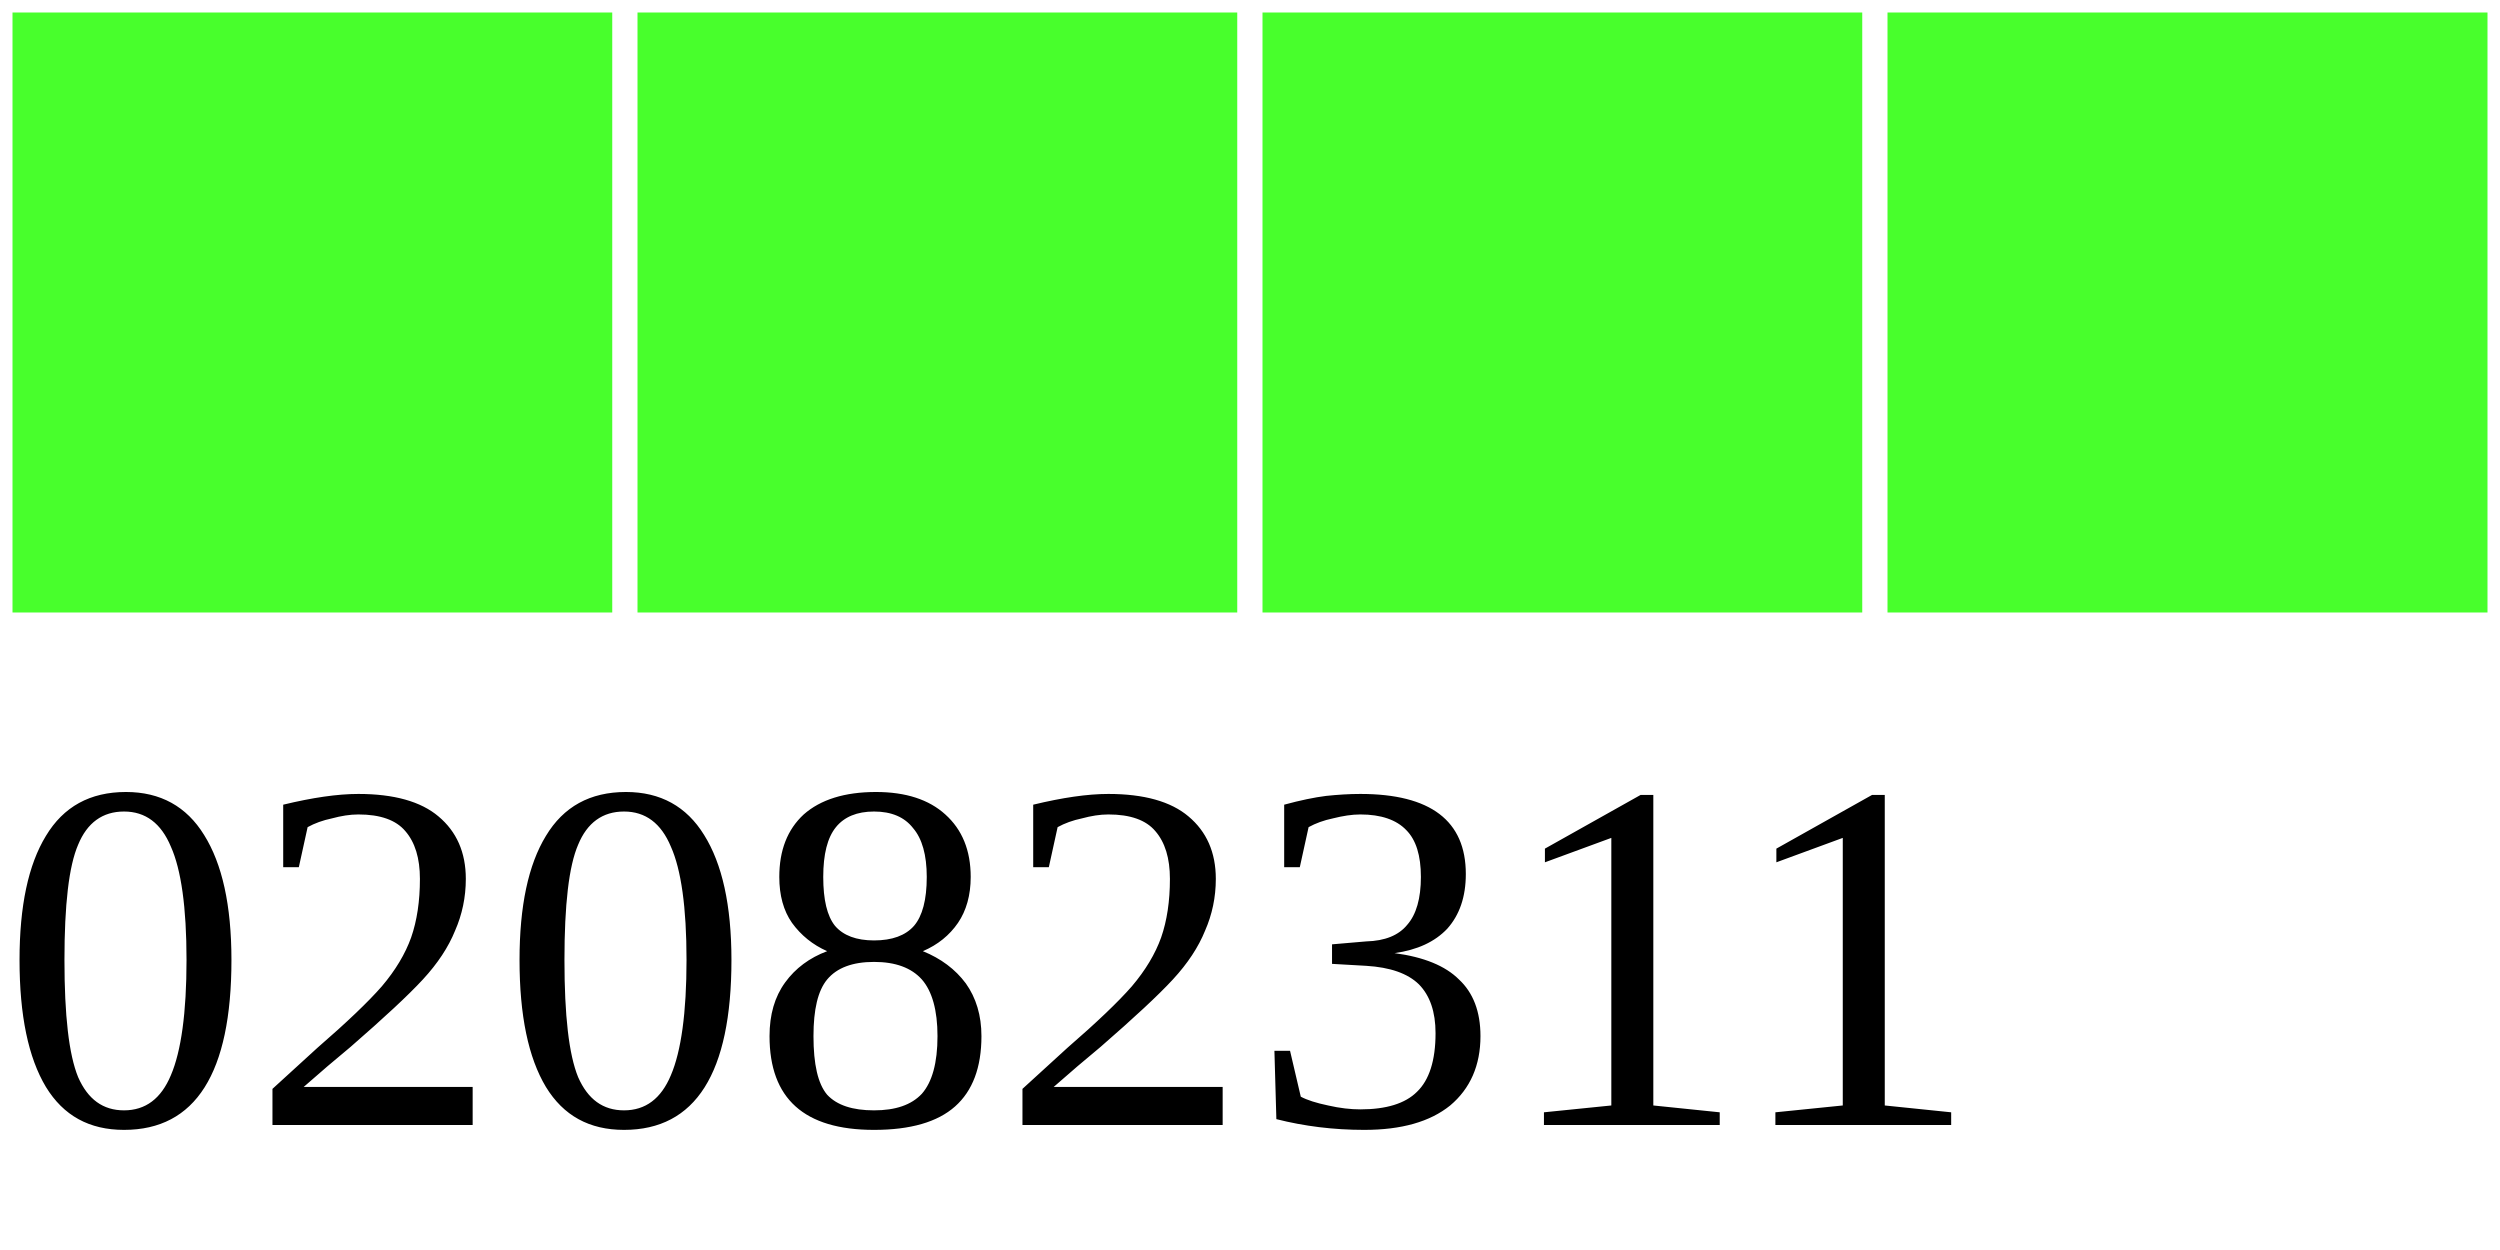
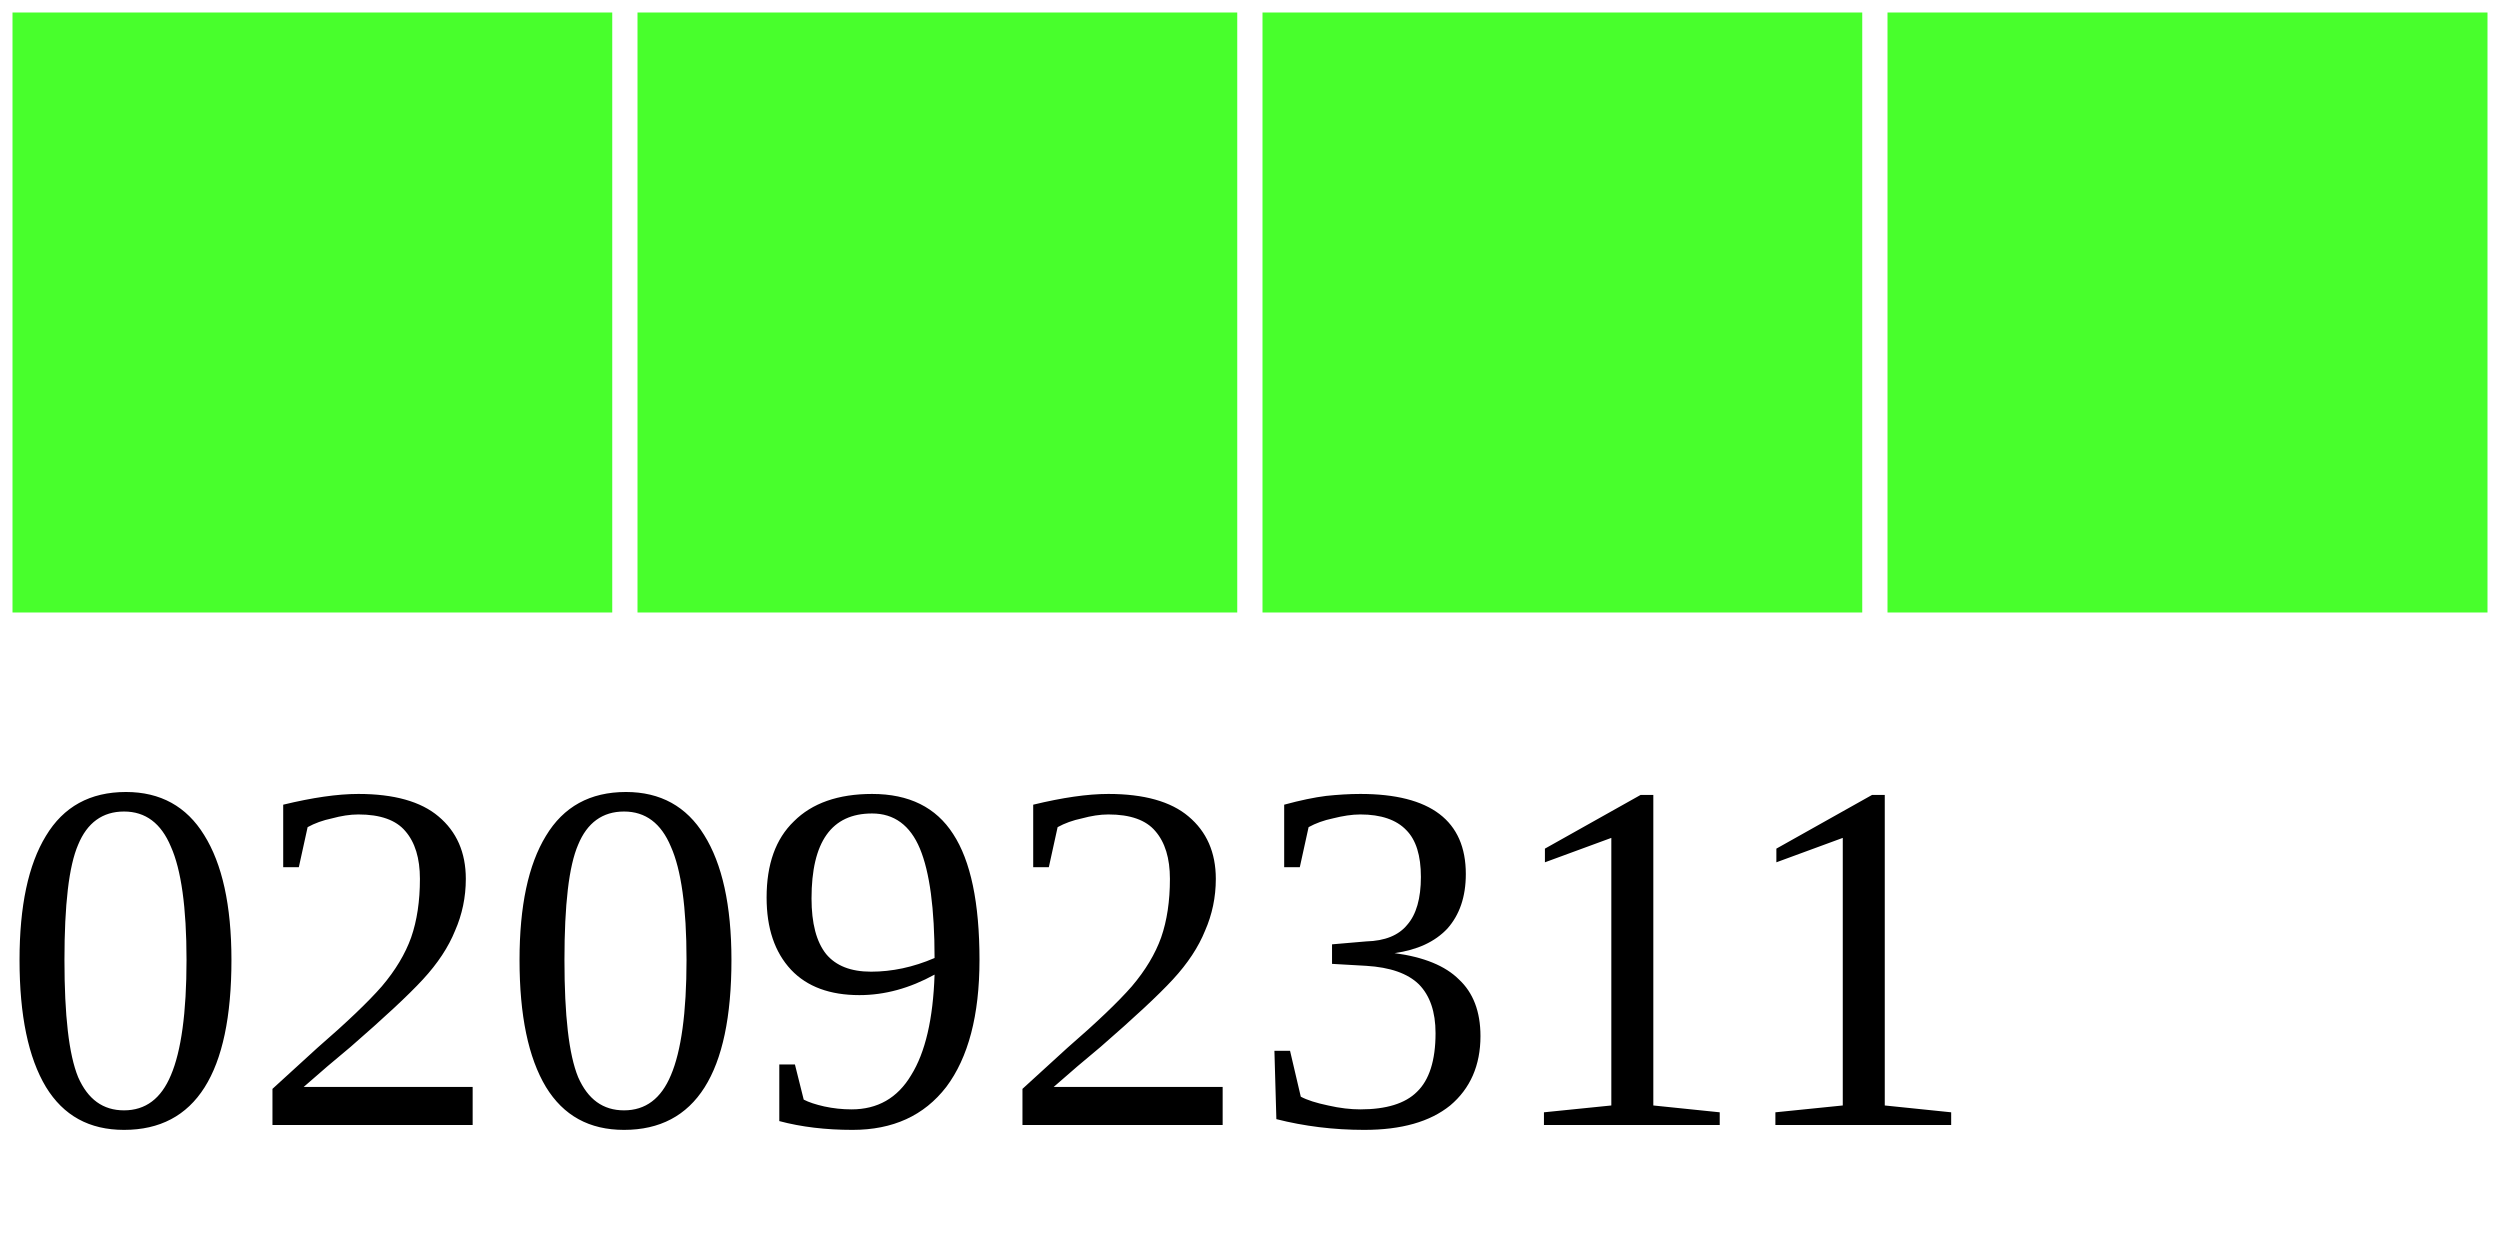
<svg xmlns="http://www.w3.org/2000/svg" width="40" height="20">
  <g>
    <rect width="10" height="10" style="fill:#48FF2C;stroke-width:0.4;stroke:rgb(255,255,255)" x="0" />
    <rect width="10" height="10" style="fill:#48FF2C;stroke-width:0.4;stroke:rgb(255,255,255)" x="10" />
    <rect width="10" height="10" style="fill:#48FF2C;stroke-width:0.4;stroke:rgb(255,255,255)" x="20" />
    <rect width="10" height="10" style="fill:#48FF2C;stroke-width:0.4;stroke:rgb(255,255,255)" x="30" />
-     <text x="0" y="18" fill="black" font-size="8">02082311</text>
+     <text x="0" y="18" fill="black" font-size="8">02092311</text>
  </g>
</svg>
